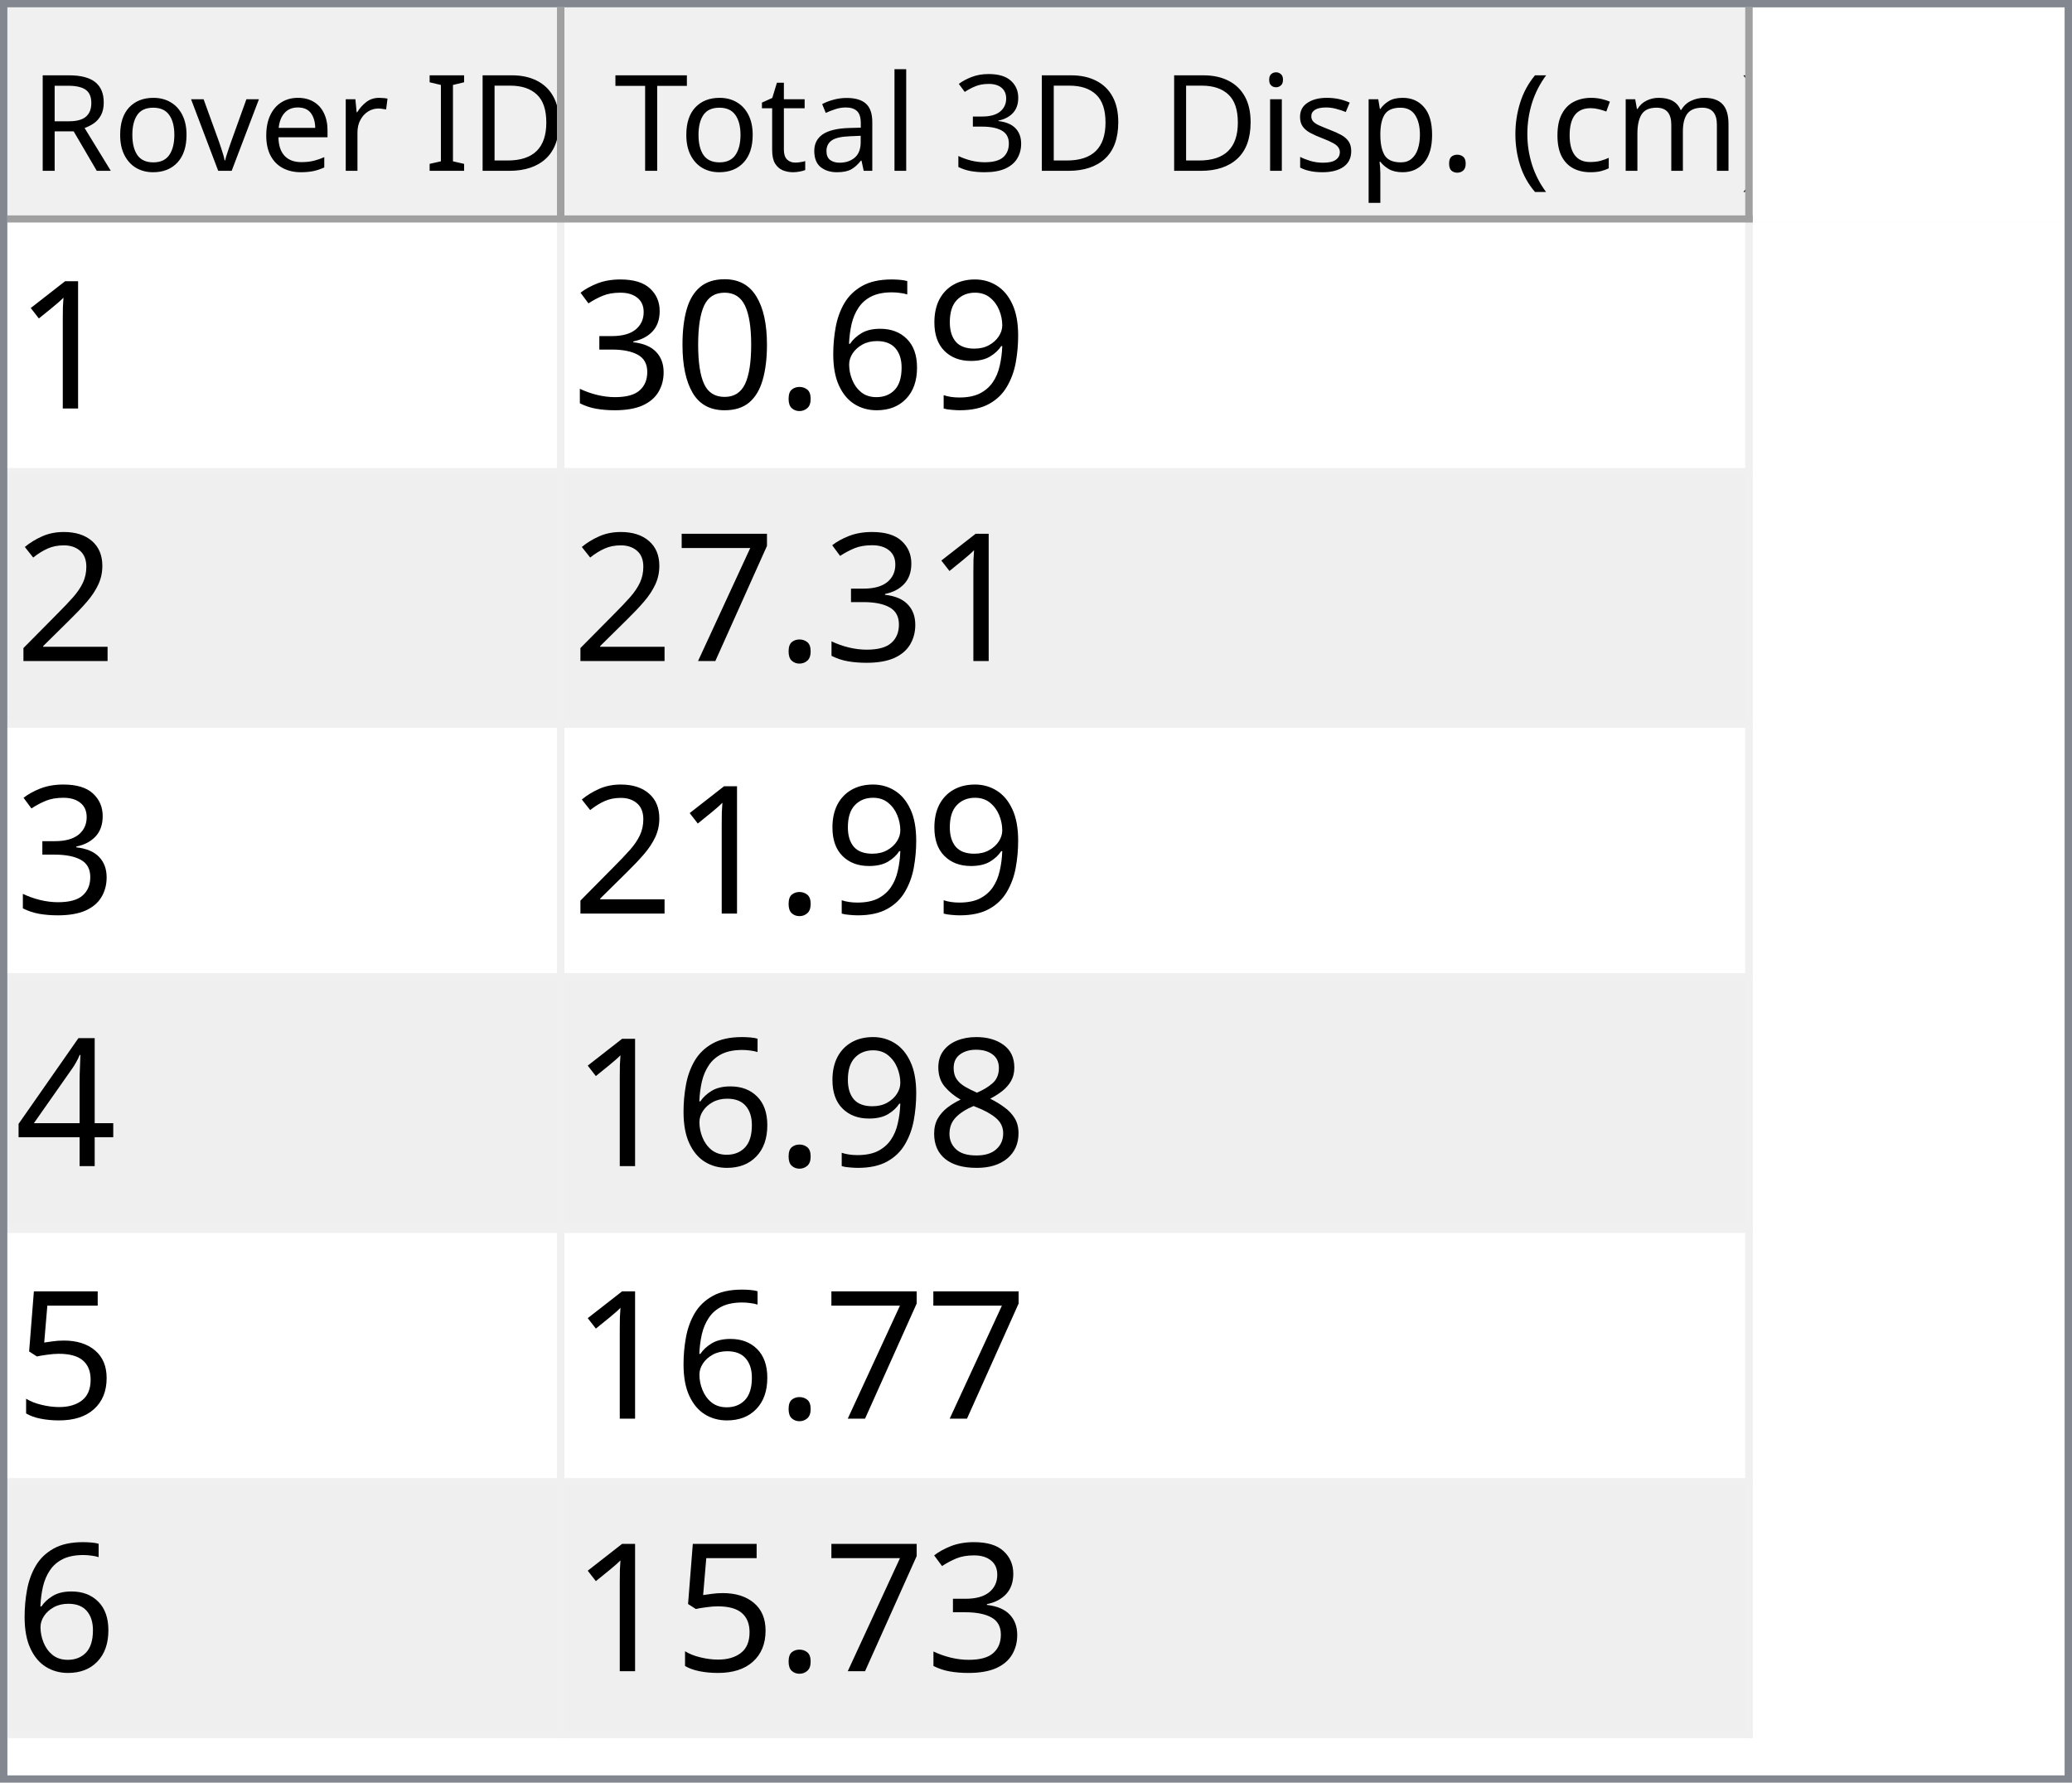
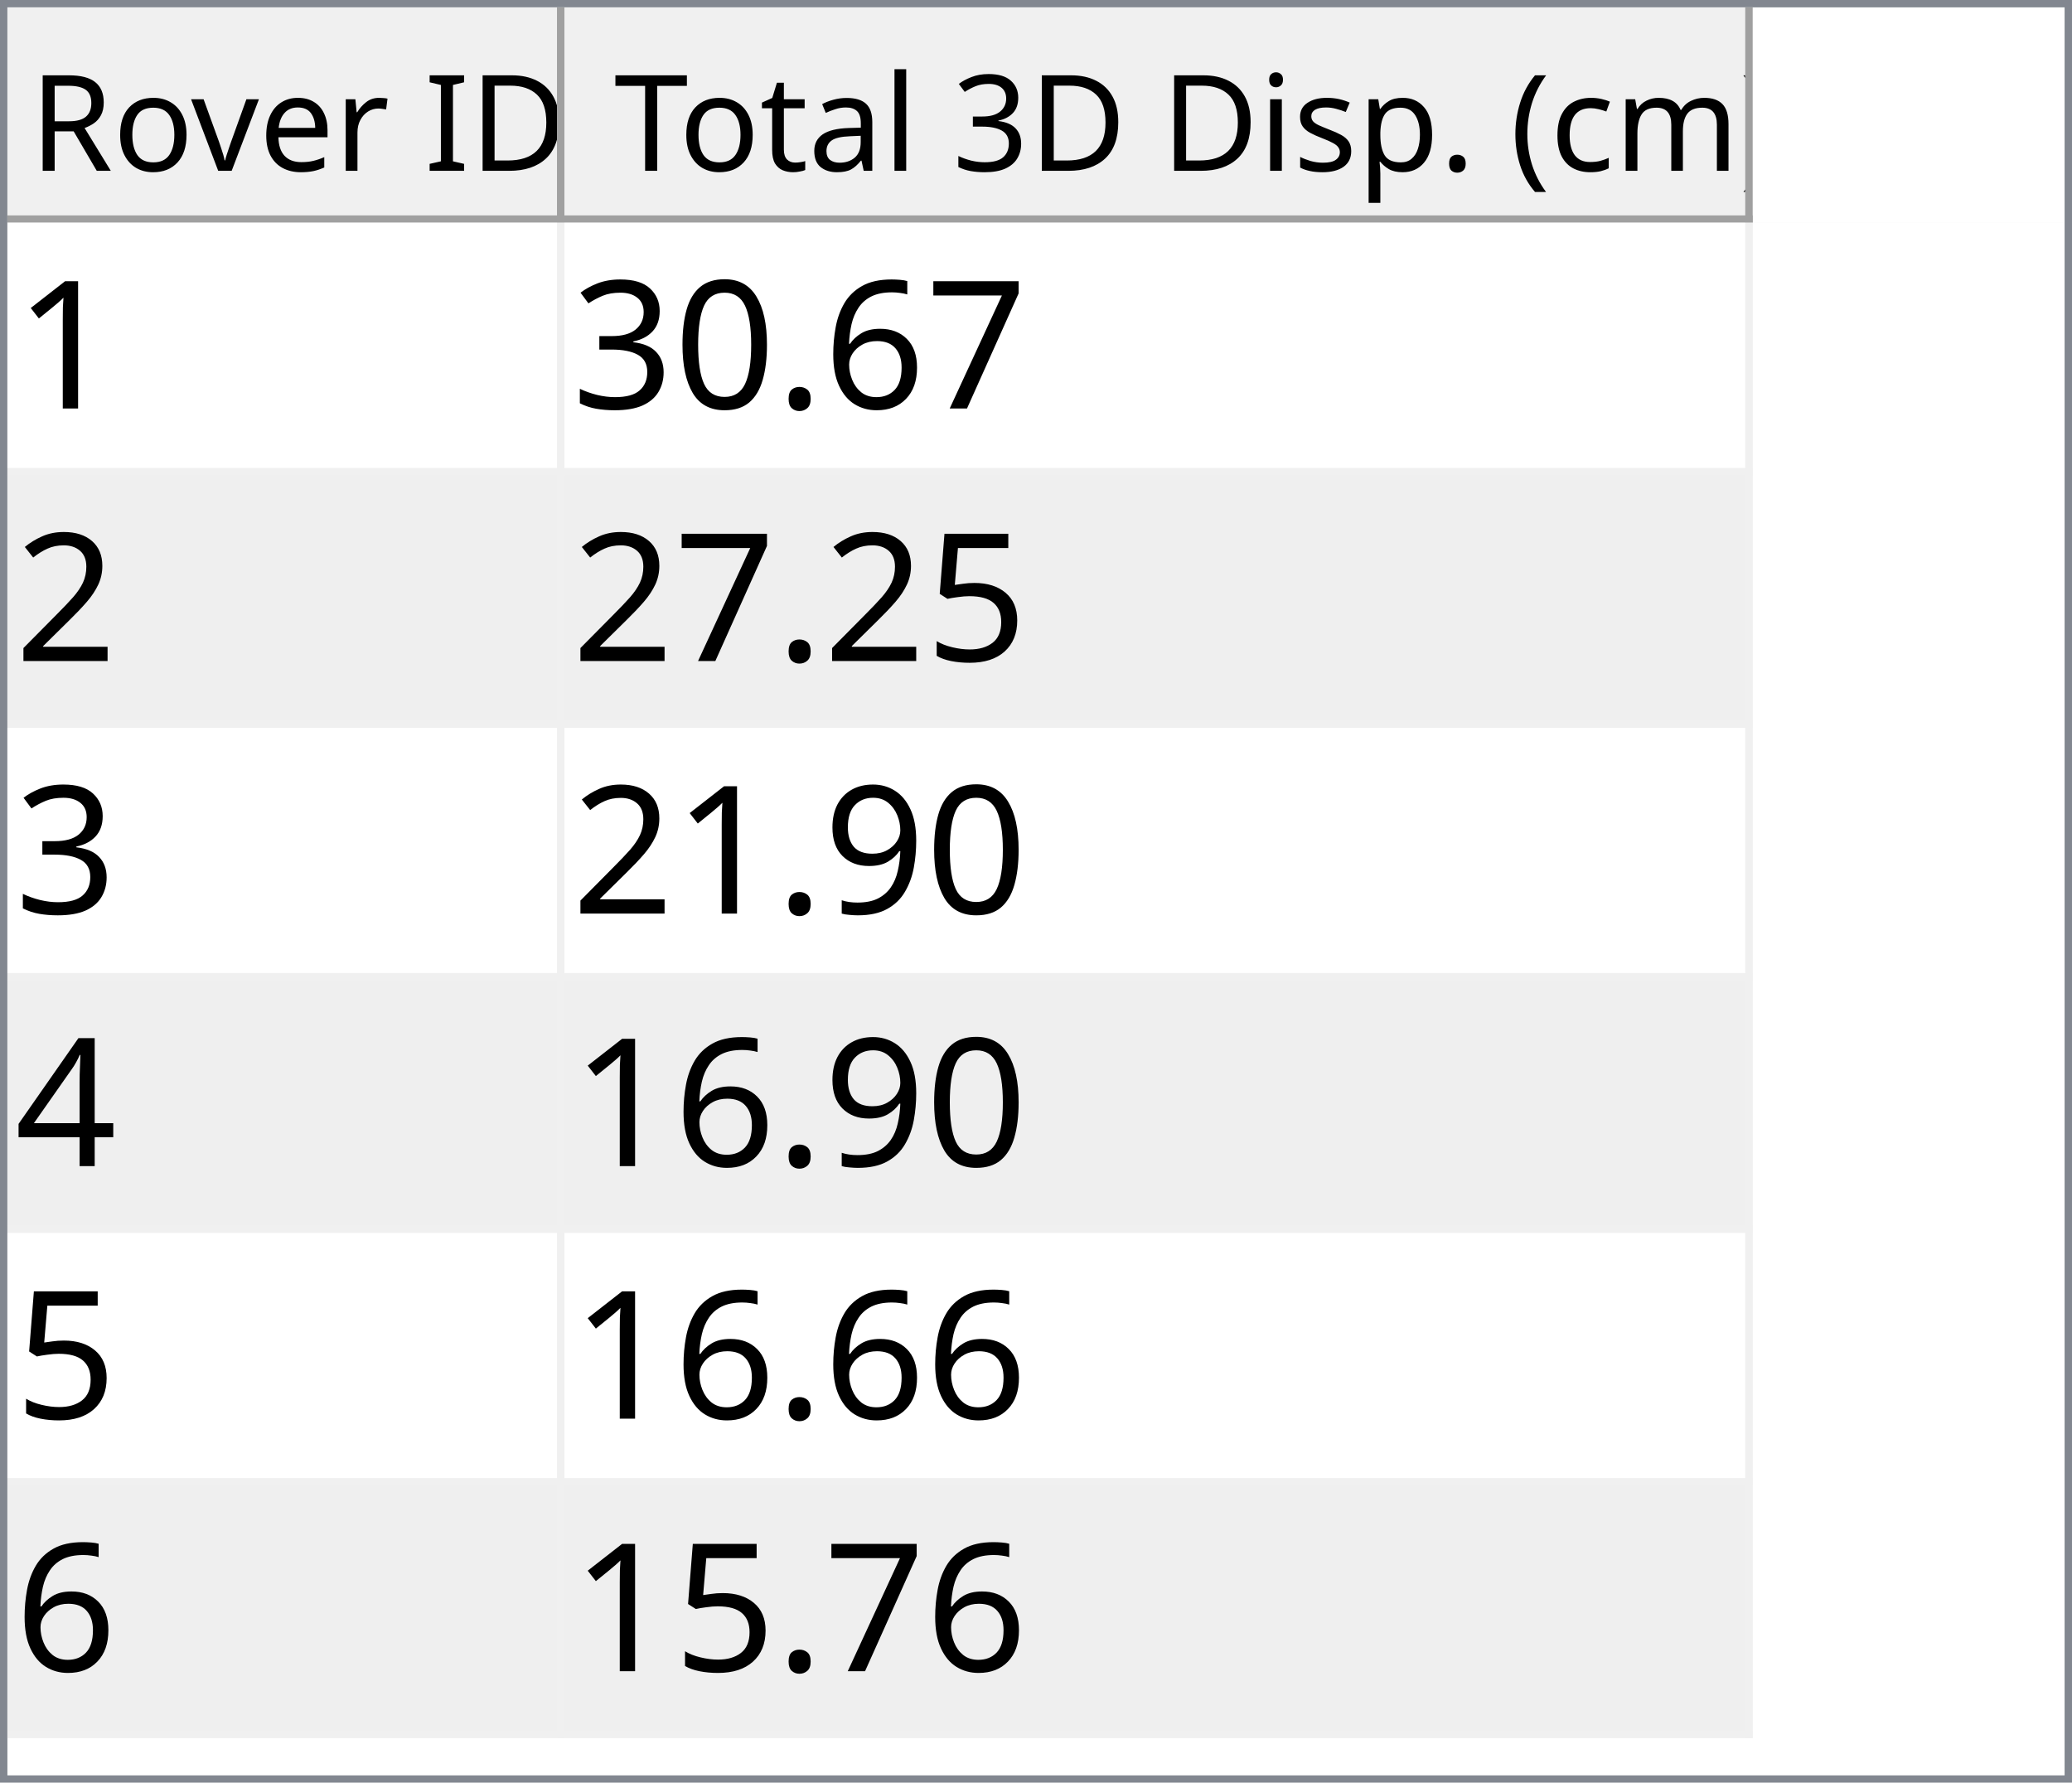
<svg xmlns="http://www.w3.org/2000/svg" style="fill-opacity:1; color-rendering:auto; color-interpolation:auto; text-rendering:auto; stroke:black; stroke-linecap:square; stroke-miterlimit:10; shape-rendering:auto; stroke-opacity:1; fill:black; stroke-dasharray:none; font-weight:normal; stroke-width:1; font-family:'Dialog'; font-style:normal; stroke-linejoin:miter; font-size:12px; stroke-dashoffset:0; image-rendering:auto;" width="279" height="240">
  <defs id="genericDefs" />
  <g>
    <defs id="defs1">
      <clipPath clipPathUnits="userSpaceOnUse" id="clipPath1">
        <path d="M0 0 L279 0 L279 240 L0 240 L0 0 Z" />
      </clipPath>
      <clipPath clipPathUnits="userSpaceOnUse" id="clipPath2">
        <path d="M0 0 L0 240 L279 240 L279 0 Z" />
      </clipPath>
      <clipPath clipPathUnits="userSpaceOnUse" id="clipPath3">
        <path d="M0 0 L0 29 L277 29 L277 0 Z" />
      </clipPath>
      <clipPath clipPathUnits="userSpaceOnUse" id="clipPath4">
        <path d="M0 0 L0 29 L75 29 L75 0 Z" />
      </clipPath>
      <clipPath clipPathUnits="userSpaceOnUse" id="clipPath5">
        <path d="M1 1 L1 28 L74 28 L74 1 Z" />
      </clipPath>
      <clipPath clipPathUnits="userSpaceOnUse" id="clipPath6">
        <path d="M0 0 L0 27 L73 27 L73 0 Z" />
      </clipPath>
      <clipPath clipPathUnits="userSpaceOnUse" id="clipPath7">
        <path d="M-0.5 -0.5 L-0.5 28.5 L74.5 28.5 L74.5 -0.5 Z" />
      </clipPath>
      <clipPath clipPathUnits="userSpaceOnUse" id="clipPath8">
        <path d="M0 0 L0 29 L160 29 L160 0 Z" />
      </clipPath>
      <clipPath clipPathUnits="userSpaceOnUse" id="clipPath9">
        <path d="M1 1 L1 28 L159 28 L159 1 Z" />
      </clipPath>
      <clipPath clipPathUnits="userSpaceOnUse" id="clipPath10">
        <path d="M0 0 L0 27 L158 27 L158 0 Z" />
      </clipPath>
      <clipPath clipPathUnits="userSpaceOnUse" id="clipPath11">
        <path d="M-0.5 -0.5 L-0.5 28.5 L159.5 28.5 L159.5 -0.5 Z" />
      </clipPath>
      <clipPath clipPathUnits="userSpaceOnUse" id="clipPath12">
        <path d="M0 0 L0 209 L277 209 L277 0 Z" />
      </clipPath>
      <clipPath clipPathUnits="userSpaceOnUse" id="clipPath13">
        <path d="M0 0 L0 204 L235 204 L235 0 Z" />
      </clipPath>
      <clipPath clipPathUnits="userSpaceOnUse" id="clipPath14">
        <path d="M-0.5 -0.5 L-0.5 203.5 L234.5 203.5 L234.5 -0.5 Z" />
      </clipPath>
      <clipPath clipPathUnits="userSpaceOnUse" id="clipPath15">
        <path d="M0 0 L0 33 L74 33 L74 0 Z" />
      </clipPath>
      <clipPath clipPathUnits="userSpaceOnUse" id="clipPath16">
        <path d="M0 0 L0 33 L159 33 L159 0 Z" />
      </clipPath>
      <font horiz-adv-x="64.551" id="font1">
        <font-face ascent="107.91" descent="25.098" units-per-em="100" style="font-style:normal; font-family:Segoe UI; font-weight:normal;" />
        <missing-glyph horiz-adv-x="64.551" d="M8.109 0 L8.109 68.266 L56.453 68.266 L56.453 0 L8.109 0 ZM15.328 7.234 L49.219 7.234 L49.219 61.031 L15.328 61.031 L15.328 7.234 Z" />
        <glyph unicode="D" horiz-adv-x="70.117" d="M9.188 0 L9.188 70.016 L28.516 70.016 Q65.531 70.016 65.531 35.891 Q65.531 19.672 55.25 9.836 Q44.969 0 27.734 0 L9.188 0 ZM17.391 62.594 L17.391 7.422 L27.828 7.422 Q41.609 7.422 49.273 14.797 Q56.938 22.172 56.938 35.688 Q56.938 62.594 28.328 62.594 L17.391 62.594 Z" />
        <glyph unicode="I" horiz-adv-x="26.611" d="M17.391 0 L9.188 0 L9.188 70.016 L17.391 70.016 L17.391 0 Z" />
        <glyph unicode=" " horiz-adv-x="27.393" d="" />
        <glyph unicode="r" horiz-adv-x="34.766" d="M34.188 41.891 Q32.078 43.5 28.125 43.5 Q23 43.5 19.555 38.672 Q16.109 33.844 16.109 25.484 L16.109 0 L8.109 0 L8.109 50 L16.109 50 L16.109 39.703 L16.312 39.703 Q18.016 44.969 21.531 47.922 Q25.047 50.875 29.391 50.875 Q32.516 50.875 34.188 50.203 L34.188 41.891 Z" />
        <glyph unicode="e" horiz-adv-x="52.295" d="M48.297 23 L12.984 23 Q13.188 14.656 17.484 10.109 Q21.781 5.562 29.297 5.562 Q37.75 5.562 44.828 11.141 L44.828 3.609 Q38.234 -1.172 27.391 -1.172 Q16.797 -1.172 10.742 5.641 Q4.688 12.453 4.688 24.812 Q4.688 36.469 11.305 43.82 Q17.922 51.172 27.734 51.172 Q37.547 51.172 42.922 44.828 Q48.297 38.484 48.297 27.203 L48.297 23 ZM40.094 29.781 Q40.047 36.719 36.75 40.578 Q33.453 44.438 27.594 44.438 Q21.922 44.438 17.969 40.383 Q14.016 36.328 13.094 29.781 L40.094 29.781 Z" />
        <glyph unicode="v" horiz-adv-x="47.9" d="M47.406 50 L27.484 0 L19.625 0 L0.688 50 L9.469 50 L22.172 13.672 Q23.578 9.672 23.922 6.688 L24.125 6.688 Q24.609 10.453 25.688 13.484 L38.969 50 L47.406 50 Z" />
        <glyph unicode="o" horiz-adv-x="58.594" d="M29 -1.172 Q17.922 -1.172 11.305 5.836 Q4.688 12.844 4.688 24.422 Q4.688 37.016 11.57 44.094 Q18.453 51.172 30.172 51.172 Q41.359 51.172 47.633 44.289 Q53.906 37.406 53.906 25.203 Q53.906 13.234 47.141 6.031 Q40.375 -1.172 29 -1.172 ZM29.594 44.438 Q21.875 44.438 17.383 39.188 Q12.891 33.938 12.891 24.703 Q12.891 15.828 17.43 10.695 Q21.969 5.562 29.594 5.562 Q37.359 5.562 41.531 10.594 Q45.703 15.625 45.703 24.906 Q45.703 34.281 41.531 39.359 Q37.359 44.438 29.594 44.438 Z" />
        <glyph unicode="R" horiz-adv-x="59.814" d="M59.375 0 L49.609 0 L37.891 19.625 Q36.281 22.359 34.766 24.289 Q33.25 26.219 31.664 27.438 Q30.078 28.656 28.25 29.219 Q26.422 29.781 24.125 29.781 L17.391 29.781 L17.391 0 L9.188 0 L9.188 70.016 L30.078 70.016 Q34.672 70.016 38.555 68.867 Q42.438 67.719 45.289 65.375 Q48.141 63.031 49.758 59.547 Q51.375 56.062 51.375 51.375 Q51.375 47.703 50.273 44.656 Q49.172 41.609 47.148 39.211 Q45.125 36.812 42.266 35.133 Q39.406 33.453 35.844 32.516 L35.844 32.328 Q37.594 31.547 38.891 30.547 Q40.188 29.547 41.359 28.18 Q42.531 26.812 43.68 25.078 Q44.828 23.344 46.234 21.047 L59.375 0 ZM17.391 62.594 L17.391 37.203 L28.516 37.203 Q31.594 37.203 34.203 38.133 Q36.812 39.062 38.719 40.797 Q40.625 42.531 41.703 45.047 Q42.781 47.562 42.781 50.688 Q42.781 56.297 39.141 59.445 Q35.5 62.594 28.609 62.594 L17.391 62.594 Z" />
        <glyph unicode=")" horiz-adv-x="30.176" d="M8.297 -15.922 L1.172 -15.922 Q16.406 2.344 16.406 26.812 Q16.406 51.469 1.078 70.016 L8.297 70.016 Q23.531 52.156 23.531 26.703 Q23.531 1.375 8.297 -15.922 Z" />
        <glyph unicode="m" horiz-adv-x="86.133" d="M79.109 0 L71.094 0 L71.094 28.719 Q71.094 37.016 68.531 40.727 Q65.969 44.438 59.906 44.438 Q54.781 44.438 51.195 39.75 Q47.609 35.062 47.609 28.516 L47.609 0 L39.594 0 L39.594 29.688 Q39.594 44.438 28.219 44.438 Q22.953 44.438 19.531 40.016 Q16.109 35.594 16.109 28.516 L16.109 0 L8.109 0 L8.109 50 L16.109 50 L16.109 42.094 L16.312 42.094 Q21.625 51.172 31.844 51.172 Q36.969 51.172 40.773 48.312 Q44.578 45.453 46 40.828 Q51.562 51.172 62.594 51.172 Q79.109 51.172 79.109 30.812 L79.109 0 Z" />
        <glyph unicode="c" horiz-adv-x="46.191" d="M42.188 2.297 Q36.422 -1.172 28.516 -1.172 Q17.828 -1.172 11.258 5.789 Q4.688 12.75 4.688 23.828 Q4.688 36.188 11.766 43.68 Q18.844 51.172 30.672 51.172 Q37.25 51.172 42.281 48.734 L42.281 40.531 Q36.719 44.438 30.375 44.438 Q22.703 44.438 17.797 38.945 Q12.891 33.453 12.891 24.516 Q12.891 15.719 17.508 10.641 Q22.125 5.562 29.891 5.562 Q36.422 5.562 42.188 9.906 L42.188 2.297 Z" />
        <glyph unicode="(" horiz-adv-x="30.176" d="M29.109 -15.922 L21.969 -15.922 Q6.844 1.375 6.844 26.703 Q6.844 52.156 21.969 70.016 L29.203 70.016 Q13.875 51.469 13.875 26.812 Q13.875 2.344 29.109 -15.922 Z" />
        <glyph unicode="." horiz-adv-x="21.68" d="M10.891 -1.078 Q8.641 -1.078 7.055 0.539 Q5.469 2.156 5.469 4.391 Q5.469 6.641 7.055 8.273 Q8.641 9.906 10.891 9.906 Q13.188 9.906 14.797 8.273 Q16.406 6.641 16.406 4.391 Q16.406 2.156 14.797 0.539 Q13.188 -1.078 10.891 -1.078 Z" />
        <glyph unicode="p" horiz-adv-x="58.789" d="M16.312 7.234 L16.109 7.234 L16.109 -23 L8.109 -23 L8.109 50 L16.109 50 L16.109 41.219 L16.312 41.219 Q22.219 51.172 33.594 51.172 Q43.266 51.172 48.688 44.461 Q54.109 37.75 54.109 26.469 Q54.109 13.922 48 6.375 Q41.891 -1.172 31.297 -1.172 Q21.578 -1.172 16.312 7.234 ZM16.109 27.391 L16.109 20.406 Q16.109 14.203 20.141 9.883 Q24.172 5.562 30.375 5.562 Q37.641 5.562 41.773 11.133 Q45.906 16.703 45.906 26.609 Q45.906 34.969 42.047 39.703 Q38.188 44.438 31.594 44.438 Q24.609 44.438 20.359 39.578 Q16.109 34.719 16.109 27.391 Z" />
        <glyph unicode="s" horiz-adv-x="42.432" d="M5.078 1.812 L5.078 10.406 Q11.625 5.562 19.484 5.562 Q30.031 5.562 30.031 12.594 Q30.031 14.594 29.125 15.992 Q28.219 17.391 26.68 18.461 Q25.141 19.531 23.07 20.383 Q21 21.234 18.609 22.172 Q15.281 23.484 12.766 24.828 Q10.25 26.172 8.57 27.859 Q6.891 29.547 6.031 31.695 Q5.172 33.844 5.172 36.719 Q5.172 40.234 6.789 42.945 Q8.406 45.656 11.086 47.484 Q13.766 49.312 17.211 50.242 Q20.656 51.172 24.312 51.172 Q30.812 51.172 35.938 48.922 L35.938 40.828 Q30.422 44.438 23.25 44.438 Q21 44.438 19.195 43.922 Q17.391 43.406 16.094 42.477 Q14.797 41.547 14.086 40.258 Q13.375 38.969 13.375 37.406 Q13.375 35.453 14.086 34.133 Q14.797 32.812 16.164 31.789 Q17.531 30.766 19.484 29.938 Q21.438 29.109 23.922 28.125 Q27.25 26.859 29.883 25.516 Q32.516 24.172 34.375 22.484 Q36.234 20.797 37.234 18.602 Q38.234 16.406 38.234 13.375 Q38.234 9.672 36.602 6.938 Q34.969 4.203 32.234 2.398 Q29.5 0.594 25.93 -0.289 Q22.359 -1.172 18.453 -1.172 Q10.75 -1.172 5.078 1.812 Z" />
        <glyph unicode="i" horiz-adv-x="24.219" d="M12.203 62.703 Q10.062 62.703 8.547 64.164 Q7.031 65.625 7.031 67.875 Q7.031 70.125 8.547 71.609 Q10.062 73.094 12.203 73.094 Q14.406 73.094 15.945 71.609 Q17.484 70.125 17.484 67.875 Q17.484 65.719 15.945 64.211 Q14.406 62.703 12.203 62.703 ZM16.109 0 L8.109 0 L8.109 50 L16.109 50 L16.109 0 Z" />
        <glyph unicode="3" horiz-adv-x="53.906" d="M46.531 19.828 Q46.531 15.094 44.75 11.211 Q42.969 7.328 39.719 4.57 Q36.469 1.812 31.93 0.297 Q27.391 -1.219 21.922 -1.219 Q11.922 -1.219 6 2.594 L6 11.188 Q13.094 5.609 22.219 5.609 Q25.875 5.609 28.828 6.539 Q31.781 7.469 33.906 9.227 Q36.031 10.984 37.18 13.477 Q38.328 15.969 38.328 19.094 Q38.328 32.812 18.797 32.812 L12.984 32.812 L12.984 39.594 L18.5 39.594 Q35.797 39.594 35.797 52.484 Q35.797 64.406 22.609 64.406 Q15.188 64.406 8.688 59.422 L8.688 67.188 Q15.375 71.188 24.609 71.188 Q29 71.188 32.57 69.969 Q36.141 68.75 38.68 66.555 Q41.219 64.359 42.609 61.281 Q44 58.203 44 54.5 Q44 40.672 30.031 36.719 L30.031 36.531 Q33.594 36.141 36.625 34.797 Q39.656 33.453 41.852 31.305 Q44.047 29.156 45.289 26.25 Q46.531 23.344 46.531 19.828 Z" />
        <glyph unicode="l" horiz-adv-x="24.219" d="M16.109 0 L8.109 0 L8.109 74.031 L16.109 74.031 L16.109 0 Z" />
        <glyph unicode="a" horiz-adv-x="50.879" d="M43.891 0 L35.891 0 L35.891 7.812 L35.688 7.812 Q30.469 -1.172 20.312 -1.172 Q12.844 -1.172 8.617 2.781 Q4.391 6.734 4.391 13.281 Q4.391 27.297 20.906 29.594 L35.891 31.688 Q35.891 44.438 25.594 44.438 Q16.547 44.438 9.281 38.281 L9.281 46.484 Q16.656 51.172 26.266 51.172 Q43.891 51.172 43.891 32.516 L43.891 0 ZM35.891 25.297 L23.828 23.641 Q18.266 22.859 15.43 20.875 Q12.594 18.891 12.594 13.875 Q12.594 10.203 15.211 7.883 Q17.828 5.562 22.172 5.562 Q28.125 5.562 32.008 9.742 Q35.891 13.922 35.891 20.312 L35.891 25.297 Z" />
        <glyph unicode="t" horiz-adv-x="33.887" d="M31.297 0.484 Q28.469 -1.078 23.828 -1.078 Q10.688 -1.078 10.688 13.578 L10.688 43.172 L2.094 43.172 L2.094 50 L10.688 50 L10.688 62.203 L18.703 64.797 L18.703 50 L31.297 50 L31.297 43.172 L18.703 43.172 L18.703 14.984 Q18.703 9.969 20.414 7.82 Q22.125 5.672 26.078 5.672 Q29.109 5.672 31.297 7.328 L31.297 0.484 Z" />
        <glyph unicode="T" horiz-adv-x="52.393" d="M50.594 62.594 L30.375 62.594 L30.375 0 L22.172 0 L22.172 62.594 L2 62.594 L2 70.016 L50.594 70.016 L50.594 62.594 Z" />
      </font>
      <font horiz-adv-x="75.0" id="font2">
        <font-face ascent="100.537" descent="21.973" units-per-em="100" style="font-style:normal; font-family:sans-serif; font-weight:normal;" />
        <missing-glyph horiz-adv-x="75.0" d="M12.5 0 L12.5 62.5 L62.5 62.5 L62.5 0 L12.5 0 ZM14.062 1.562 L60.938 1.562 L60.938 60.938 L14.062 60.938 L14.062 1.562 Z" />
        <glyph unicode="1" horiz-adv-x="55.615" d="M37.25 0 L28.469 0 L28.469 56 Q25.297 52.984 20.141 49.953 Q14.984 46.922 10.891 45.406 L10.891 53.906 Q18.266 57.375 23.781 62.305 Q29.297 67.234 31.594 71.875 L37.25 71.875 L37.25 0 Z" />
-         <glyph unicode="9" horiz-adv-x="55.615" d="M5.469 16.547 L13.922 17.328 Q14.984 11.375 18.016 8.688 Q21.047 6 25.781 6 Q29.828 6 32.883 7.859 Q35.938 9.719 37.891 12.82 Q39.844 15.922 41.164 21.195 Q42.484 26.469 42.484 31.938 Q42.484 32.516 42.438 33.688 Q39.797 29.5 35.234 26.883 Q30.672 24.266 25.344 24.266 Q16.453 24.266 10.305 30.711 Q4.156 37.156 4.156 47.703 Q4.156 58.594 10.578 65.234 Q17 71.875 26.656 71.875 Q33.641 71.875 39.43 68.117 Q45.219 64.359 48.219 57.398 Q51.219 50.438 51.219 37.25 Q51.219 23.531 48.242 15.406 Q45.266 7.281 39.383 3.031 Q33.5 -1.219 25.594 -1.219 Q17.188 -1.219 11.867 3.445 Q6.547 8.109 5.469 16.547 ZM41.453 48.141 Q41.453 55.719 37.43 60.156 Q33.406 64.594 27.734 64.594 Q21.875 64.594 17.531 59.812 Q13.188 55.031 13.188 47.406 Q13.188 40.578 17.312 36.305 Q21.438 32.031 27.484 32.031 Q33.594 32.031 37.523 36.305 Q41.453 40.578 41.453 48.141 Z" />
+         <glyph unicode="7" horiz-adv-x="55.615" d="M4.734 62.203 L4.734 70.656 L51.078 70.656 L51.078 63.812 Q44.234 56.547 37.523 44.484 Q30.812 32.422 27.156 19.672 Q24.516 10.688 23.781 0 L14.75 0 Q14.891 8.453 18.062 20.414 Q21.234 32.375 27.172 43.484 Q33.109 54.594 39.797 62.203 L4.734 62.203 Z" />
        <glyph unicode="6" horiz-adv-x="55.615" d="M49.75 54.047 L41.016 53.375 Q39.844 58.547 37.703 60.891 Q34.125 64.656 28.906 64.656 Q24.703 64.656 21.531 62.312 Q17.391 59.281 14.992 53.469 Q12.594 47.656 12.5 36.922 Q15.672 41.75 20.266 44.094 Q24.859 46.438 29.891 46.438 Q38.672 46.438 44.852 39.969 Q51.031 33.5 51.031 23.25 Q51.031 16.5 48.125 10.719 Q45.219 4.938 40.141 1.859 Q35.062 -1.219 28.609 -1.219 Q17.625 -1.219 10.695 6.859 Q3.766 14.938 3.766 33.5 Q3.766 54.25 11.422 63.672 Q18.109 71.875 29.438 71.875 Q37.891 71.875 43.289 67.141 Q48.688 62.406 49.75 54.047 ZM13.875 23.188 Q13.875 18.656 15.797 14.508 Q17.719 10.359 21.188 8.18 Q24.656 6 28.469 6 Q34.031 6 38.039 10.492 Q42.047 14.984 42.047 22.703 Q42.047 30.125 38.086 34.398 Q34.125 38.672 28.125 38.672 Q22.172 38.672 18.023 34.398 Q13.875 30.125 13.875 23.188 Z" />
        <glyph unicode="." horiz-adv-x="27.783" d="M9.078 0 L9.078 10.016 L19.094 10.016 L19.094 0 L9.078 0 Z" />
        <glyph unicode="0" horiz-adv-x="55.615" d="M4.156 35.297 Q4.156 48 6.766 55.742 Q9.375 63.484 14.523 67.68 Q19.672 71.875 27.484 71.875 Q33.25 71.875 37.594 69.555 Q41.938 67.234 44.773 62.867 Q47.609 58.5 49.219 52.227 Q50.828 45.953 50.828 35.297 Q50.828 22.703 48.242 14.969 Q45.656 7.234 40.508 3.008 Q35.359 -1.219 27.484 -1.219 Q17.141 -1.219 11.234 6.203 Q4.156 15.141 4.156 35.297 ZM13.188 35.297 Q13.188 17.672 17.312 11.836 Q21.438 6 27.484 6 Q33.547 6 37.672 11.859 Q41.797 17.719 41.797 35.297 Q41.797 52.984 37.672 58.789 Q33.547 64.594 27.391 64.594 Q21.344 64.594 17.719 59.469 Q13.188 52.938 13.188 35.297 Z" />
        <glyph unicode="3" horiz-adv-x="55.615" d="M4.203 18.891 L12.984 20.062 Q14.5 12.594 18.141 9.297 Q21.781 6 27 6 Q33.203 6 37.477 10.297 Q41.75 14.594 41.75 20.953 Q41.75 27 37.797 30.93 Q33.844 34.859 27.734 34.859 Q25.25 34.859 21.531 33.891 L22.516 41.609 Q23.391 41.5 23.922 41.5 Q29.547 41.5 34.039 44.43 Q38.531 47.359 38.531 53.469 Q38.531 58.297 35.258 61.477 Q31.984 64.656 26.812 64.656 Q21.688 64.656 18.266 61.43 Q14.844 58.203 13.875 51.766 L5.078 53.328 Q6.688 62.156 12.398 67.016 Q18.109 71.875 26.609 71.875 Q32.469 71.875 37.398 69.359 Q42.328 66.844 44.945 62.5 Q47.562 58.156 47.562 53.266 Q47.562 48.641 45.07 44.828 Q42.578 41.016 37.703 38.766 Q44.047 37.312 47.562 32.695 Q51.078 28.078 51.078 21.141 Q51.078 11.766 44.242 5.25 Q37.406 -1.266 26.953 -1.266 Q17.531 -1.266 11.305 4.352 Q5.078 9.969 4.203 18.891 Z" />
        <glyph unicode="2" horiz-adv-x="55.615" d="M50.344 8.453 L50.344 0 L3.031 0 Q2.938 3.172 4.047 6.109 Q5.859 10.938 9.836 15.625 Q13.812 20.312 21.344 26.469 Q33.016 36.031 37.117 41.625 Q41.219 47.219 41.219 52.203 Q41.219 57.422 37.477 61.008 Q33.734 64.594 27.734 64.594 Q21.391 64.594 17.578 60.789 Q13.766 56.984 13.719 50.25 L4.688 51.172 Q5.609 61.281 11.664 66.578 Q17.719 71.875 27.938 71.875 Q38.234 71.875 44.242 66.164 Q50.25 60.453 50.25 52 Q50.25 47.703 48.492 43.555 Q46.734 39.406 42.656 34.812 Q38.578 30.219 29.109 22.219 Q21.188 15.578 18.945 13.211 Q16.703 10.844 15.234 8.453 L50.344 8.453 Z" />
-         <glyph unicode="7" horiz-adv-x="55.615" d="M4.734 62.203 L4.734 70.656 L51.078 70.656 L51.078 63.812 Q44.234 56.547 37.523 44.484 Q30.812 32.422 27.156 19.672 Q24.516 10.688 23.781 0 L14.75 0 Q14.891 8.453 18.062 20.414 Q21.234 32.375 27.172 43.484 Q33.109 54.594 39.797 62.203 L4.734 62.203 Z" />
+         <glyph unicode="5" horiz-adv-x="55.615" d="M4.156 18.75 L13.375 19.531 Q14.406 12.797 18.141 9.398 Q21.875 6 27.156 6 Q33.5 6 37.891 10.789 Q42.281 15.578 42.281 23.484 Q42.281 31 38.062 35.352 Q33.844 39.703 27 39.703 Q22.75 39.703 19.336 37.773 Q15.922 35.844 13.969 32.766 L5.719 33.844 L12.641 70.609 L48.25 70.609 L48.25 62.203 L19.672 62.203 L15.828 42.969 Q22.266 47.469 29.344 47.469 Q38.719 47.469 45.164 40.969 Q51.609 34.469 51.609 24.266 Q51.609 14.547 45.953 7.469 Q39.062 -1.219 27.156 -1.219 Q17.391 -1.219 11.211 4.25 Q5.031 9.719 4.156 18.75 Z" />
+         <glyph unicode="9" horiz-adv-x="55.615" d="M5.469 16.547 L13.922 17.328 Q14.984 11.375 18.016 8.688 Q21.047 6 25.781 6 Q29.828 6 32.883 7.859 Q35.938 9.719 37.891 12.82 Q39.844 15.922 41.164 21.195 Q42.484 26.469 42.484 31.938 Q42.484 32.516 42.438 33.688 Q39.797 29.5 35.234 26.883 Q30.672 24.266 25.344 24.266 Q16.453 24.266 10.305 30.711 Q4.156 37.156 4.156 47.703 Q4.156 58.594 10.578 65.234 Q17 71.875 26.656 71.875 Q33.641 71.875 39.43 68.117 Q45.219 64.359 48.219 57.398 Q51.219 50.438 51.219 37.25 Q51.219 23.531 48.242 15.406 Q45.266 7.281 39.383 3.031 Q33.5 -1.219 25.594 -1.219 Q17.188 -1.219 11.867 3.445 Q6.547 8.109 5.469 16.547 ZM41.453 48.141 Q41.453 55.719 37.43 60.156 Q33.406 64.594 27.734 64.594 Q21.875 64.594 17.531 59.812 Q13.188 55.031 13.188 47.406 Q13.188 40.578 17.312 36.305 Q21.438 32.031 27.484 32.031 Q33.594 32.031 37.523 36.305 Q41.453 40.578 41.453 48.141 Z" />
        <glyph unicode="4" horiz-adv-x="55.615" d="M32.328 0 L32.328 17.141 L1.266 17.141 L1.266 25.203 L33.938 71.578 L41.109 71.578 L41.109 25.203 L50.781 25.203 L50.781 17.141 L41.109 17.141 L41.109 0 L32.328 0 ZM32.328 25.203 L32.328 57.469 L9.906 25.203 L32.328 25.203 Z" />
-         <glyph unicode="8" horiz-adv-x="55.615" d="M17.672 38.812 Q12.203 40.828 9.57 44.539 Q6.938 48.25 6.938 53.422 Q6.938 61.234 12.555 66.555 Q18.172 71.875 27.484 71.875 Q36.859 71.875 42.578 66.43 Q48.297 60.984 48.297 53.172 Q48.297 48.188 45.68 44.508 Q43.062 40.828 37.75 38.812 Q44.344 36.672 47.781 31.883 Q51.219 27.094 51.219 20.453 Q51.219 11.281 44.727 5.031 Q38.234 -1.219 27.641 -1.219 Q17.047 -1.219 10.547 5.055 Q4.047 11.328 4.047 20.703 Q4.047 27.688 7.594 32.398 Q11.141 37.109 17.672 38.812 ZM15.922 53.719 Q15.922 48.641 19.195 45.414 Q22.469 42.188 27.688 42.188 Q32.766 42.188 36.016 45.383 Q39.266 48.578 39.266 53.219 Q39.266 58.062 35.914 61.359 Q32.562 64.656 27.594 64.656 Q22.562 64.656 19.242 61.43 Q15.922 58.203 15.922 53.719 ZM13.094 20.656 Q13.094 16.891 14.875 13.375 Q16.656 9.859 20.172 7.93 Q23.688 6 27.734 6 Q34.031 6 38.133 10.055 Q42.234 14.109 42.234 20.359 Q42.234 26.703 38.016 30.859 Q33.797 35.016 27.438 35.016 Q21.234 35.016 17.164 30.914 Q13.094 26.812 13.094 20.656 Z" />
-         <glyph unicode="5" horiz-adv-x="55.615" d="M4.156 18.75 L13.375 19.531 Q14.406 12.797 18.141 9.398 Q21.875 6 27.156 6 Q33.5 6 37.891 10.789 Q42.281 15.578 42.281 23.484 Q42.281 31 38.062 35.352 Q33.844 39.703 27 39.703 Q22.75 39.703 19.336 37.773 Q15.922 35.844 13.969 32.766 L5.719 33.844 L12.641 70.609 L48.25 70.609 L48.25 62.203 L19.672 62.203 L15.828 42.969 Q22.266 47.469 29.344 47.469 Q38.719 47.469 45.164 40.969 Q51.609 34.469 51.609 24.266 Q51.609 14.547 45.953 7.469 Q39.062 -1.219 27.156 -1.219 Q17.391 -1.219 11.211 4.25 Q5.031 9.719 4.156 18.75 Z" />
      </font>
    </defs>
    <g style="fill:white; stroke:white;">
      <rect x="0" y="0" width="279" style="clip-path:url(#clipPath1); stroke:none;" height="240" />
    </g>
    <g style="fill:white; text-rendering:optimizeSpeed; color-rendering:optimizeSpeed; image-rendering:optimizeSpeed; shape-rendering:crispEdges; stroke:white; color-interpolation:sRGB;">
      <rect x="0" width="279" height="240" y="0" style="stroke:none;" />
      <path style="stroke:none;" d="M0 240 L279 240 L279 0 L0 0 Z" />
    </g>
    <g style="fill:rgb(240,240,240); font-size:18px; font-family:'Segoe UI'; stroke:rgb(240,240,240);">
      <rect x="0" y="0" width="279" style="clip-path:url(#clipPath2); stroke:none;" height="240" />
    </g>
    <g style="fill:rgb(130,135,144); font-size:18px; font-family:'Segoe UI'; stroke:rgb(130,135,144);">
      <path d="M0 0 L279 0 L279 240 L0 240 L0 0 ZM1 1 L278 1 L278 239 L1 239 L1 1 Z" style="fill-rule:evenodd; clip-path:url(#clipPath2); stroke:none;" />
    </g>
    <g style="fill:white; font-size:18px; font-family:'Segoe UI'; stroke:white;" transform="translate(1,1)">
      <rect x="0" y="0" width="277" style="clip-path:url(#clipPath3); stroke:none;" height="29" />
    </g>
    <g style="fill:rgb(240,240,240); font-size:18px; font-family:'Segoe UI'; stroke:rgb(240,240,240);" transform="translate(1,1)">
      <rect x="0" y="0" width="75" style="clip-path:url(#clipPath4); stroke:none;" height="29" />
    </g>
    <g style="font-family:'Segoe UI'; font-size:18px;" transform="translate(2,2)">
      <text x="2" xml:space="preserve" y="21" style="clip-path:url(#clipPath6); stroke:none;">Rover ID</text>
    </g>
    <g transform="translate(1.5,1.5)" style="fill:rgb(160,160,160); font-size:18px; font-family:'Segoe UI'; stroke:rgb(160,160,160); stroke-linejoin:bevel;">
      <line x1="74" x2="74" y1="0" style="fill:none; clip-path:url(#clipPath7);" y2="28" />
    </g>
    <g transform="matrix(1,0,0,1,1,1) translate(0.5,0.5)" style="fill:rgb(160,160,160); font-size:18px; font-family:'Segoe UI'; stroke:rgb(160,160,160); stroke-linejoin:bevel;">
      <line x1="0" x2="74" y1="28" style="fill:none; clip-path:url(#clipPath7);" y2="28" />
    </g>
    <g style="fill:rgb(240,240,240); font-size:18px; font-family:'Segoe UI'; stroke:rgb(240,240,240);" transform="translate(76,1)">
      <rect x="0" y="0" width="160" style="clip-path:url(#clipPath8); stroke:none;" height="29" />
    </g>
    <g style="font-family:'Segoe UI'; font-size:18px;" transform="translate(77,2)">
      <text x="1" xml:space="preserve" y="21" style="clip-path:url(#clipPath10); stroke:none;"> Total 3D Disp. (cm)</text>
    </g>
    <g transform="translate(76.5,1.5)" style="fill:rgb(160,160,160); font-size:18px; font-family:'Segoe UI'; stroke:rgb(160,160,160); stroke-linejoin:bevel;">
      <line x1="159" x2="159" y1="0" style="fill:none; clip-path:url(#clipPath11);" y2="28" />
    </g>
    <g transform="matrix(1,0,0,1,76,1) translate(0.5,0.5)" style="fill:rgb(160,160,160); font-size:18px; font-family:'Segoe UI'; stroke:rgb(160,160,160); stroke-linejoin:bevel;">
      <line x1="0" x2="159" y1="28" style="fill:none; clip-path:url(#clipPath11);" y2="28" />
    </g>
    <g style="fill:white; font-size:18px; font-family:'Segoe UI'; stroke:white;" transform="translate(1,30)">
      <rect x="0" y="0" width="277" style="clip-path:url(#clipPath12); stroke:none;" height="209" />
    </g>
    <g style="fill:rgb(240,240,240); font-size:24px; font-family:sans-serif; stroke:rgb(240,240,240);" transform="translate(1,30)">
      <rect x="0" y="0" width="235" style="clip-path:url(#clipPath13); stroke:none;" height="204" />
      <line transform="translate(0.5,0.5)" x1="0" x2="234" y1="33" style="clip-path:url(#clipPath14); fill:none; stroke-linejoin:bevel;" y2="33" />
    </g>
    <g transform="matrix(1,0,0,1,1,30) translate(0.5,0.5)" style="fill:rgb(240,240,240); font-size:24px; font-family:sans-serif; stroke:rgb(240,240,240); stroke-linejoin:bevel;">
      <line x1="0" x2="234" y1="67" style="fill:none; clip-path:url(#clipPath14);" y2="67" />
    </g>
    <g transform="matrix(1,0,0,1,1,30) translate(0.5,0.5)" style="fill:rgb(240,240,240); font-size:24px; font-family:sans-serif; stroke:rgb(240,240,240); stroke-linejoin:bevel;">
      <line x1="0" x2="234" y1="101" style="fill:none; clip-path:url(#clipPath14);" y2="101" />
    </g>
    <g transform="matrix(1,0,0,1,1,30) translate(0.5,0.5)" style="fill:rgb(240,240,240); font-size:24px; font-family:sans-serif; stroke:rgb(240,240,240); stroke-linejoin:bevel;">
      <line x1="0" x2="234" y1="135" style="fill:none; clip-path:url(#clipPath14);" y2="135" />
    </g>
    <g transform="matrix(1,0,0,1,1,30) translate(0.5,0.5)" style="fill:rgb(240,240,240); font-size:24px; font-family:sans-serif; stroke:rgb(240,240,240); stroke-linejoin:bevel;">
      <line x1="0" x2="234" y1="169" style="fill:none; clip-path:url(#clipPath14);" y2="169" />
    </g>
    <g transform="matrix(1,0,0,1,1,30) translate(0.5,0.5)" style="fill:rgb(240,240,240); font-size:24px; font-family:sans-serif; stroke:rgb(240,240,240); stroke-linejoin:bevel;">
      <line x1="0" x2="234" y1="203" style="fill:none; clip-path:url(#clipPath14);" y2="203" />
    </g>
    <g transform="matrix(1,0,0,1,1,30) translate(0.5,0.5)" style="fill:rgb(240,240,240); font-size:24px; font-family:sans-serif; stroke:rgb(240,240,240); stroke-linejoin:bevel;">
      <line x1="74" x2="74" y1="0" style="fill:none; clip-path:url(#clipPath14);" y2="203" />
    </g>
    <g transform="matrix(1,0,0,1,1,30) translate(0.5,0.5)" style="fill:rgb(240,240,240); font-size:24px; font-family:sans-serif; stroke:rgb(240,240,240); stroke-linejoin:bevel;">
      <line x1="234" x2="234" y1="0" style="fill:none; clip-path:url(#clipPath14);" y2="203" />
    </g>
    <g style="fill:white; font-size:24px; font-family:sans-serif; stroke:white;" transform="matrix(1,0,0,1,1,30)">
      <rect x="0" y="0" width="74" style="clip-path:url(#clipPath15); stroke:none;" height="33" />
      <text x="1" y="25" style="fill:black; clip-path:url(#clipPath15); stroke:none;" xml:space="preserve">1</text>
    </g>
    <g style="fill:white; font-size:24px; font-family:sans-serif; stroke:white;" transform="matrix(1,0,0,1,1,30) translate(75,0)">
      <rect x="0" y="0" width="159" style="clip-path:url(#clipPath16); stroke:none;" height="33" />
-       <text x="1" y="25" style="fill:black; clip-path:url(#clipPath16); stroke:none;" xml:space="preserve">30.69</text>
+       <text x="1" y="25" style="fill:black; clip-path:url(#clipPath16); stroke:none;" xml:space="preserve">30.67</text>
    </g>
    <g style="fill:rgb(239,239,239); font-size:24px; font-family:sans-serif; stroke:rgb(239,239,239);" transform="matrix(1,0,0,1,1,30) translate(0,34)">
      <rect x="0" y="0" width="74" style="clip-path:url(#clipPath15); stroke:none;" height="33" />
      <text x="1" y="25" style="fill:black; clip-path:url(#clipPath15); stroke:none;" xml:space="preserve">2</text>
    </g>
    <g style="fill:rgb(239,239,239); font-size:24px; font-family:sans-serif; stroke:rgb(239,239,239);" transform="matrix(1,0,0,1,1,30) translate(75,34)">
      <rect x="0" y="0" width="159" style="clip-path:url(#clipPath16); stroke:none;" height="33" />
-       <text x="1" y="25" style="fill:black; clip-path:url(#clipPath16); stroke:none;" xml:space="preserve">27.31</text>
+       <text x="1" y="25" style="fill:black; clip-path:url(#clipPath16); stroke:none;" xml:space="preserve">27.25</text>
    </g>
    <g style="fill:white; font-size:24px; font-family:sans-serif; stroke:white;" transform="matrix(1,0,0,1,1,30) translate(0,68)">
      <rect x="0" y="0" width="74" style="clip-path:url(#clipPath15); stroke:none;" height="33" />
      <text x="1" y="25" style="fill:black; clip-path:url(#clipPath15); stroke:none;" xml:space="preserve">3</text>
    </g>
    <g style="fill:white; font-size:24px; font-family:sans-serif; stroke:white;" transform="matrix(1,0,0,1,1,30) translate(75,68)">
      <rect x="0" y="0" width="159" style="clip-path:url(#clipPath16); stroke:none;" height="33" />
-       <text x="1" y="25" style="fill:black; clip-path:url(#clipPath16); stroke:none;" xml:space="preserve">21.99</text>
+       <text x="1" y="25" style="fill:black; clip-path:url(#clipPath16); stroke:none;" xml:space="preserve">21.90</text>
    </g>
    <g style="fill:rgb(239,239,239); font-size:24px; font-family:sans-serif; stroke:rgb(239,239,239);" transform="matrix(1,0,0,1,1,30) translate(0,102)">
      <rect x="0" y="0" width="74" style="clip-path:url(#clipPath15); stroke:none;" height="33" />
      <text x="1" y="25" style="fill:black; clip-path:url(#clipPath15); stroke:none;" xml:space="preserve">4</text>
    </g>
    <g style="fill:rgb(239,239,239); font-size:24px; font-family:sans-serif; stroke:rgb(239,239,239);" transform="matrix(1,0,0,1,1,30) translate(75,102)">
      <rect x="0" y="0" width="159" style="clip-path:url(#clipPath16); stroke:none;" height="33" />
-       <text x="1" y="25" style="fill:black; clip-path:url(#clipPath16); stroke:none;" xml:space="preserve">16.98</text>
+       <text x="1" y="25" style="fill:black; clip-path:url(#clipPath16); stroke:none;" xml:space="preserve">16.90</text>
    </g>
    <g style="fill:white; font-size:24px; font-family:sans-serif; stroke:white;" transform="matrix(1,0,0,1,1,30) translate(0,136)">
      <rect x="0" y="0" width="74" style="clip-path:url(#clipPath15); stroke:none;" height="33" />
      <text x="1" y="25" style="fill:black; clip-path:url(#clipPath15); stroke:none;" xml:space="preserve">5</text>
    </g>
    <g style="fill:white; font-size:24px; font-family:sans-serif; stroke:white;" transform="matrix(1,0,0,1,1,30) translate(75,136)">
      <rect x="0" y="0" width="159" style="clip-path:url(#clipPath16); stroke:none;" height="33" />
-       <text x="1" y="25" style="fill:black; clip-path:url(#clipPath16); stroke:none;" xml:space="preserve">16.77</text>
+       <text x="1" y="25" style="fill:black; clip-path:url(#clipPath16); stroke:none;" xml:space="preserve">16.66</text>
    </g>
    <g style="fill:rgb(239,239,239); font-size:24px; font-family:sans-serif; stroke:rgb(239,239,239);" transform="matrix(1,0,0,1,1,30) translate(0,170)">
      <rect x="0" y="0" width="74" style="clip-path:url(#clipPath15); stroke:none;" height="33" />
      <text x="1" y="25" style="fill:black; clip-path:url(#clipPath15); stroke:none;" xml:space="preserve">6</text>
    </g>
    <g style="fill:rgb(239,239,239); font-size:24px; font-family:sans-serif; stroke:rgb(239,239,239);" transform="matrix(1,0,0,1,1,30) translate(75,170)">
      <rect x="0" y="0" width="159" style="clip-path:url(#clipPath16); stroke:none;" height="33" />
-       <text x="1" y="25" style="fill:black; clip-path:url(#clipPath16); stroke:none;" xml:space="preserve">15.73</text>
+       <text x="1" y="25" style="fill:black; clip-path:url(#clipPath16); stroke:none;" xml:space="preserve">15.76</text>
    </g>
  </g>
</svg>
